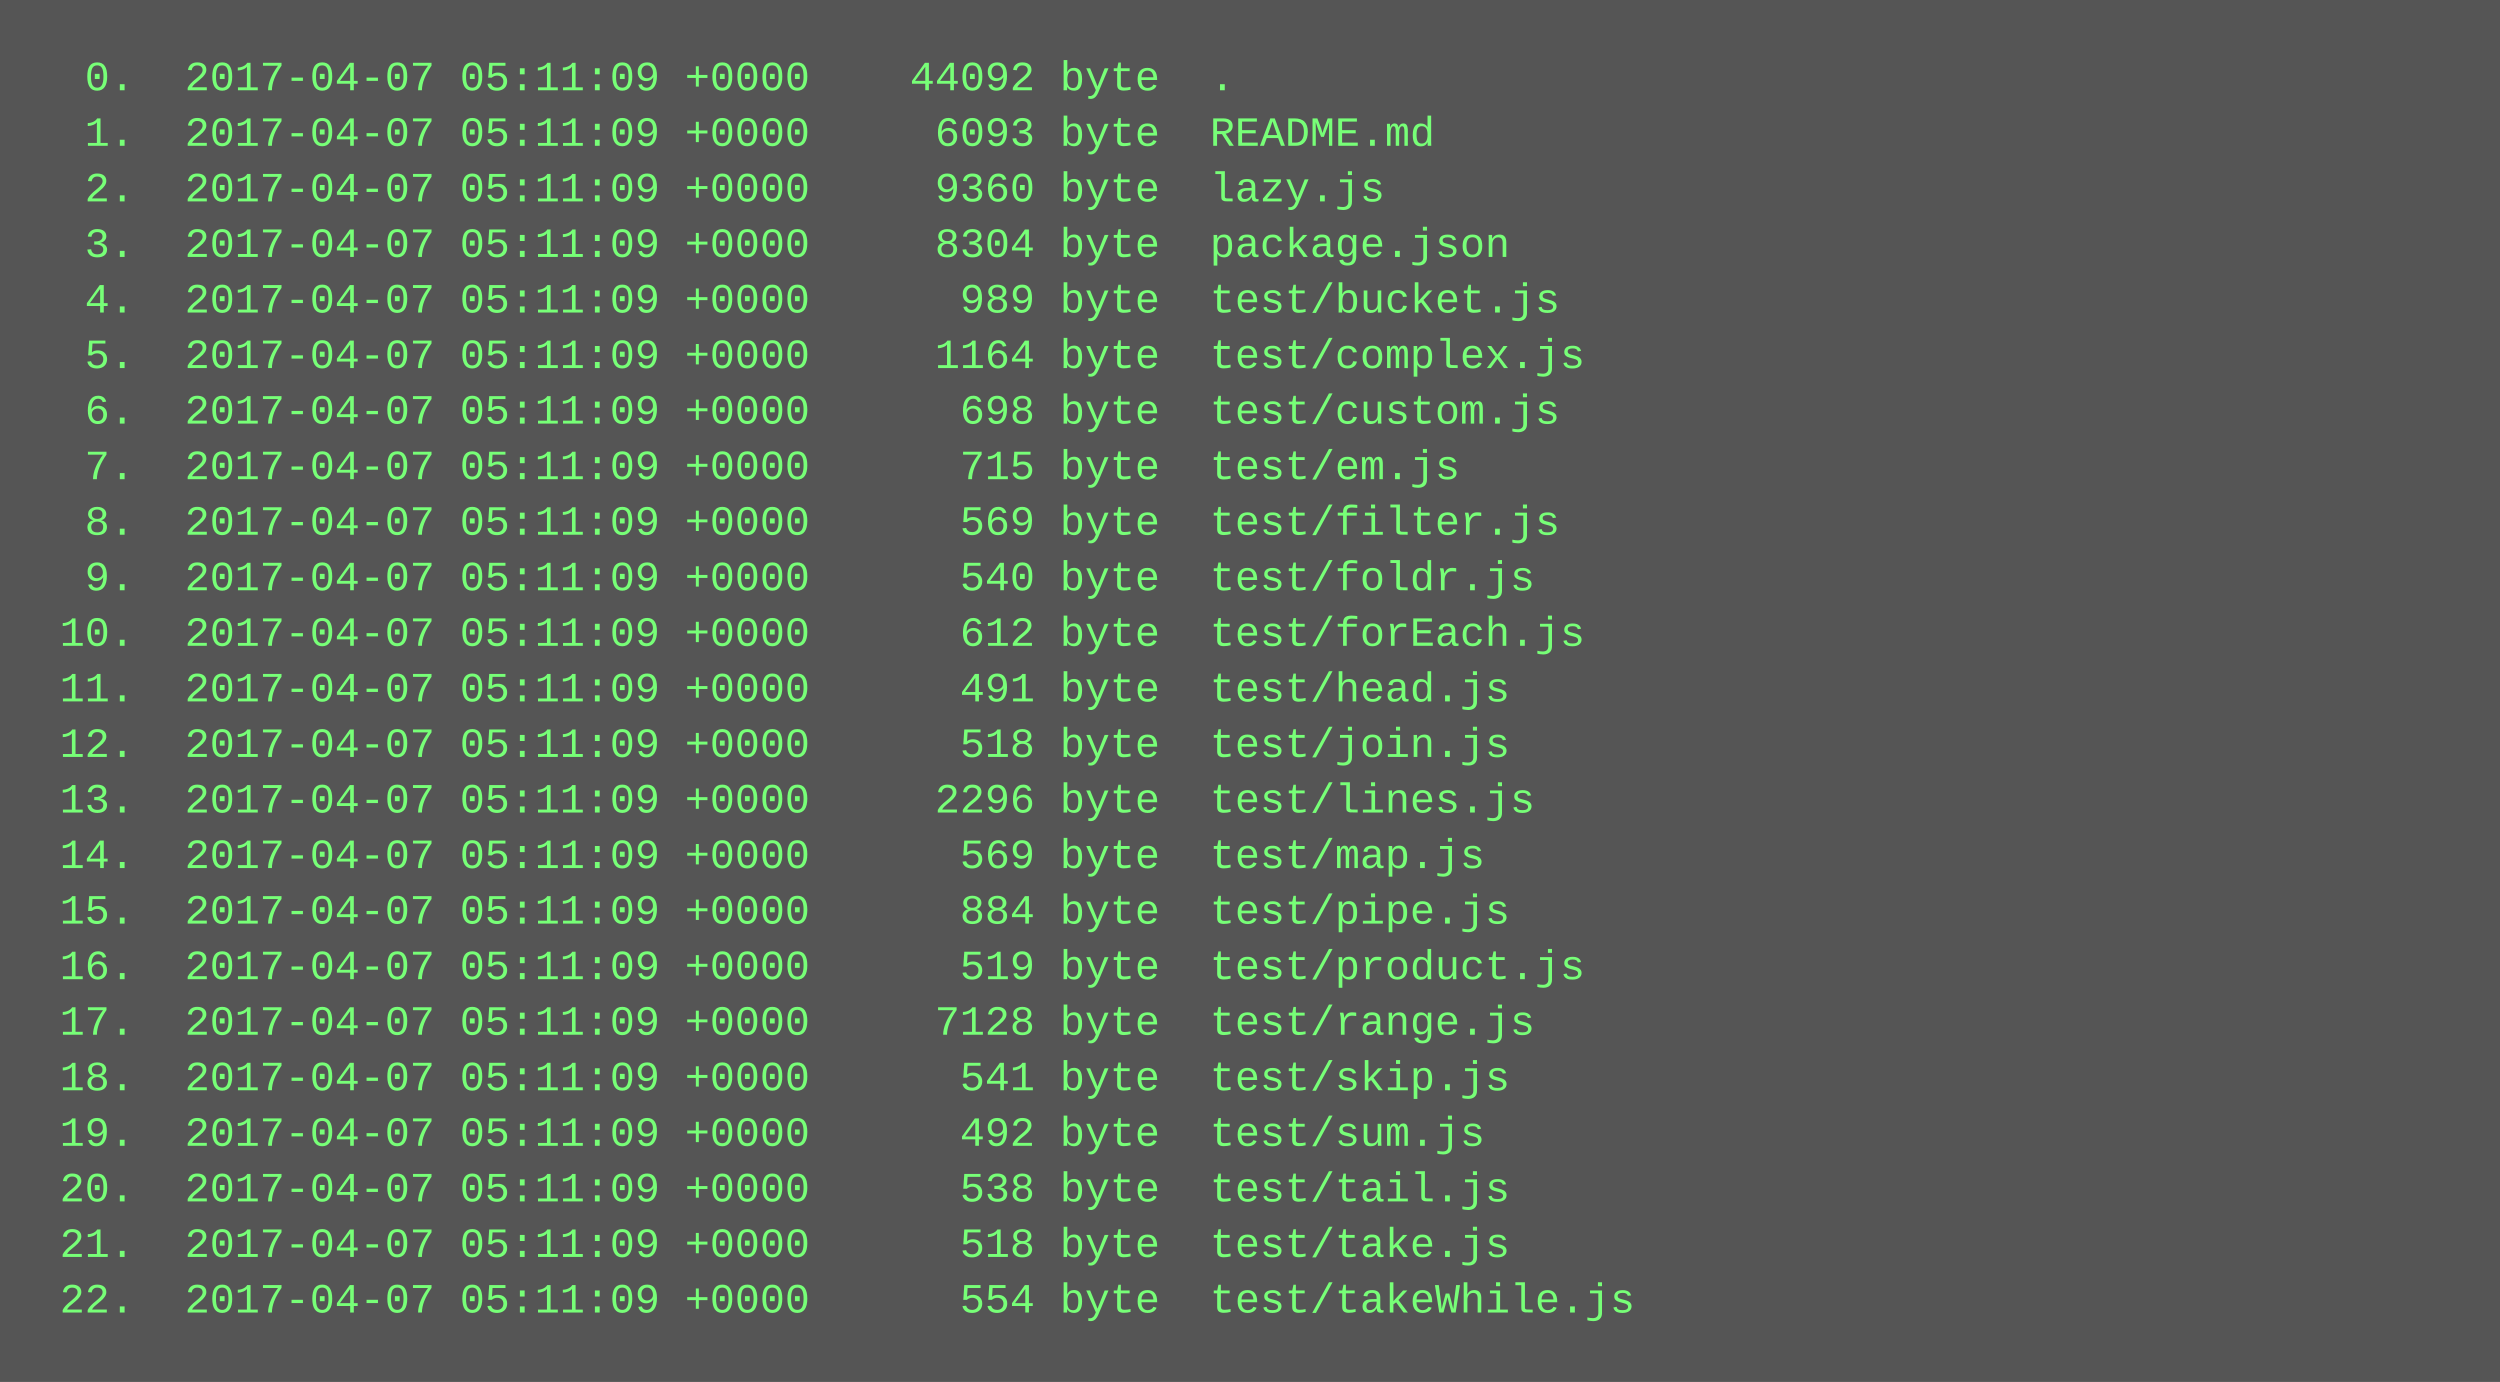
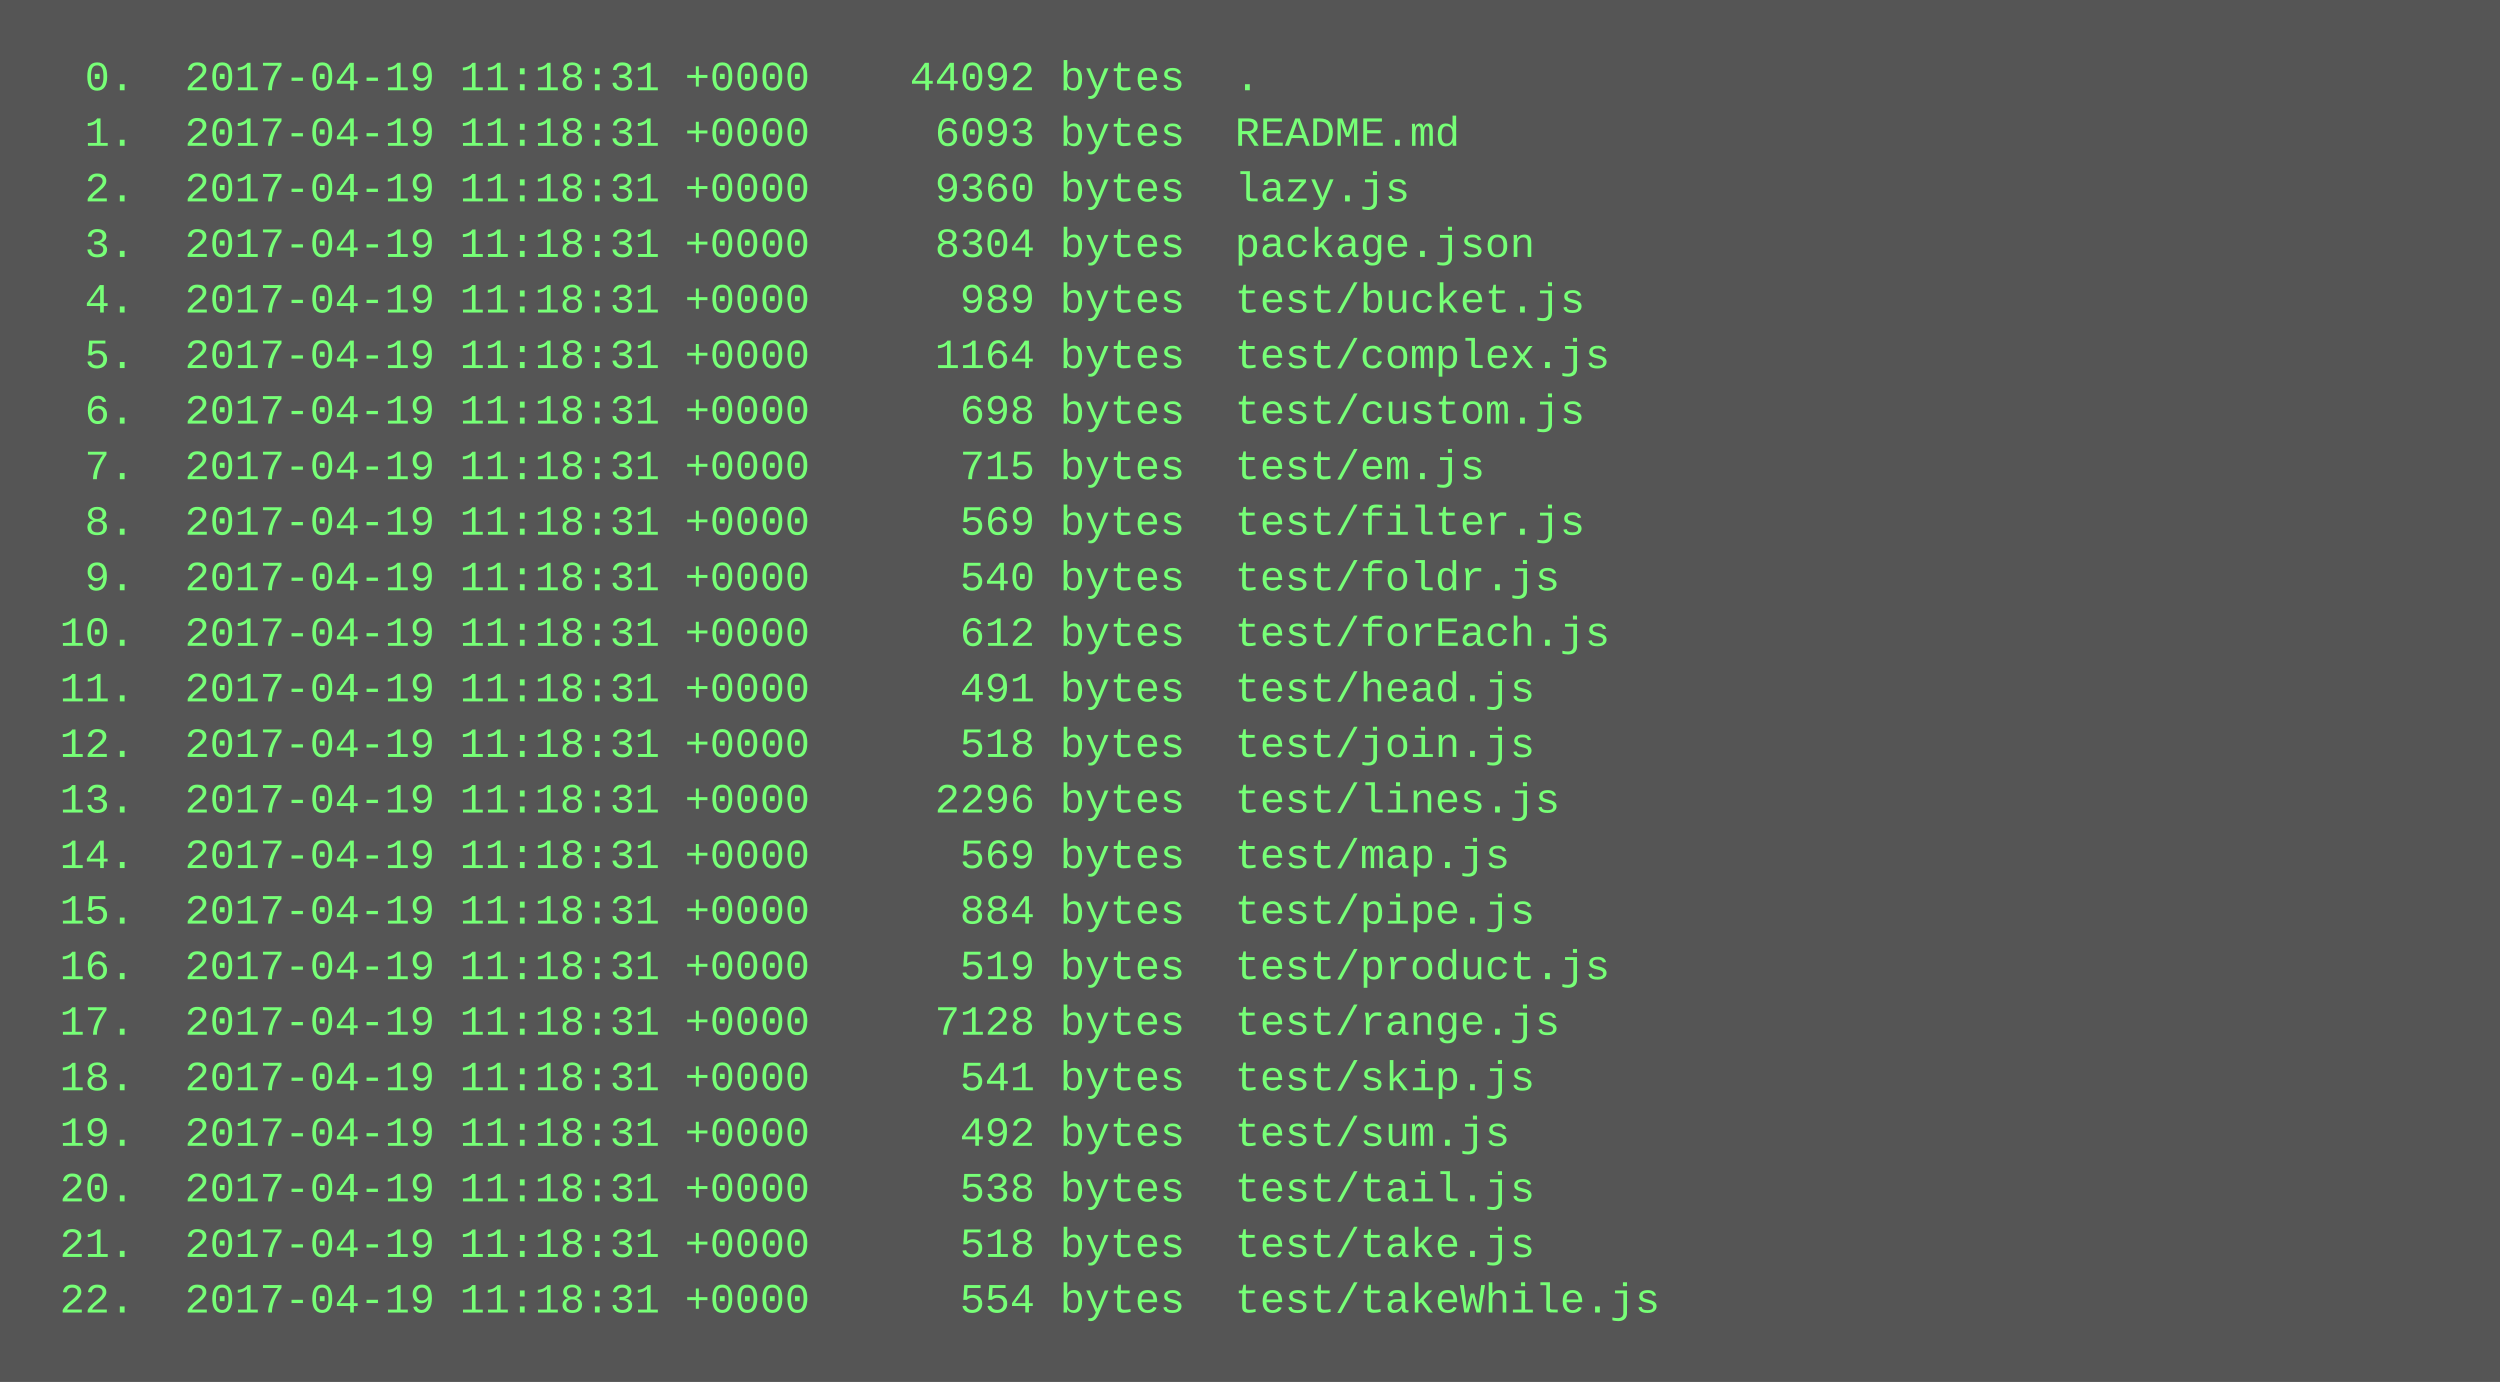
<svg xmlns="http://www.w3.org/2000/svg" height="398" width="720">
  <rect height="398" fill="#555" width="720" />
  <text fill="#7f7" font-family="Courier New" font-size="12" xml:space="preserve">
-     <tspan x="10" y="26">  0.  2017-04-07 05:11:09 +0000    44092 byte  .</tspan>
-     <tspan x="10" y="42">  1.  2017-04-07 05:11:09 +0000     6093 byte  README.md</tspan>
-     <tspan x="10" y="58">  2.  2017-04-07 05:11:09 +0000     9360 byte  lazy.js</tspan>
-     <tspan x="10" y="74">  3.  2017-04-07 05:11:09 +0000     8304 byte  package.json</tspan>
-     <tspan x="10" y="90">  4.  2017-04-07 05:11:09 +0000      989 byte  test/bucket.js</tspan>
-     <tspan x="10" y="106">  5.  2017-04-07 05:11:09 +0000     1164 byte  test/complex.js</tspan>
-     <tspan x="10" y="122">  6.  2017-04-07 05:11:09 +0000      698 byte  test/custom.js</tspan>
-     <tspan x="10" y="138">  7.  2017-04-07 05:11:09 +0000      715 byte  test/em.js</tspan>
-     <tspan x="10" y="154">  8.  2017-04-07 05:11:09 +0000      569 byte  test/filter.js</tspan>
-     <tspan x="10" y="170">  9.  2017-04-07 05:11:09 +0000      540 byte  test/foldr.js</tspan>
-     <tspan x="10" y="186"> 10.  2017-04-07 05:11:09 +0000      612 byte  test/forEach.js</tspan>
-     <tspan x="10" y="202"> 11.  2017-04-07 05:11:09 +0000      491 byte  test/head.js</tspan>
-     <tspan x="10" y="218"> 12.  2017-04-07 05:11:09 +0000      518 byte  test/join.js</tspan>
-     <tspan x="10" y="234"> 13.  2017-04-07 05:11:09 +0000     2296 byte  test/lines.js</tspan>
-     <tspan x="10" y="250"> 14.  2017-04-07 05:11:09 +0000      569 byte  test/map.js</tspan>
-     <tspan x="10" y="266"> 15.  2017-04-07 05:11:09 +0000      884 byte  test/pipe.js</tspan>
-     <tspan x="10" y="282"> 16.  2017-04-07 05:11:09 +0000      519 byte  test/product.js</tspan>
-     <tspan x="10" y="298"> 17.  2017-04-07 05:11:09 +0000     7128 byte  test/range.js</tspan>
-     <tspan x="10" y="314"> 18.  2017-04-07 05:11:09 +0000      541 byte  test/skip.js</tspan>
-     <tspan x="10" y="330"> 19.  2017-04-07 05:11:09 +0000      492 byte  test/sum.js</tspan>
-     <tspan x="10" y="346"> 20.  2017-04-07 05:11:09 +0000      538 byte  test/tail.js</tspan>
-     <tspan x="10" y="362"> 21.  2017-04-07 05:11:09 +0000      518 byte  test/take.js</tspan>
-     <tspan x="10" y="378"> 22.  2017-04-07 05:11:09 +0000      554 byte  test/takeWhile.js</tspan>
+     <tspan x="10" y="26">  0.  2017-04-19 11:18:31 +0000    44092 bytes  .</tspan>
+     <tspan x="10" y="42">  1.  2017-04-19 11:18:31 +0000     6093 bytes  README.md</tspan>
+     <tspan x="10" y="58">  2.  2017-04-19 11:18:31 +0000     9360 bytes  lazy.js</tspan>
+     <tspan x="10" y="74">  3.  2017-04-19 11:18:31 +0000     8304 bytes  package.json</tspan>
+     <tspan x="10" y="90">  4.  2017-04-19 11:18:31 +0000      989 bytes  test/bucket.js</tspan>
+     <tspan x="10" y="106">  5.  2017-04-19 11:18:31 +0000     1164 bytes  test/complex.js</tspan>
+     <tspan x="10" y="122">  6.  2017-04-19 11:18:31 +0000      698 bytes  test/custom.js</tspan>
+     <tspan x="10" y="138">  7.  2017-04-19 11:18:31 +0000      715 bytes  test/em.js</tspan>
+     <tspan x="10" y="154">  8.  2017-04-19 11:18:31 +0000      569 bytes  test/filter.js</tspan>
+     <tspan x="10" y="170">  9.  2017-04-19 11:18:31 +0000      540 bytes  test/foldr.js</tspan>
+     <tspan x="10" y="186"> 10.  2017-04-19 11:18:31 +0000      612 bytes  test/forEach.js</tspan>
+     <tspan x="10" y="202"> 11.  2017-04-19 11:18:31 +0000      491 bytes  test/head.js</tspan>
+     <tspan x="10" y="218"> 12.  2017-04-19 11:18:31 +0000      518 bytes  test/join.js</tspan>
+     <tspan x="10" y="234"> 13.  2017-04-19 11:18:31 +0000     2296 bytes  test/lines.js</tspan>
+     <tspan x="10" y="250"> 14.  2017-04-19 11:18:31 +0000      569 bytes  test/map.js</tspan>
+     <tspan x="10" y="266"> 15.  2017-04-19 11:18:31 +0000      884 bytes  test/pipe.js</tspan>
+     <tspan x="10" y="282"> 16.  2017-04-19 11:18:31 +0000      519 bytes  test/product.js</tspan>
+     <tspan x="10" y="298"> 17.  2017-04-19 11:18:31 +0000     7128 bytes  test/range.js</tspan>
+     <tspan x="10" y="314"> 18.  2017-04-19 11:18:31 +0000      541 bytes  test/skip.js</tspan>
+     <tspan x="10" y="330"> 19.  2017-04-19 11:18:31 +0000      492 bytes  test/sum.js</tspan>
+     <tspan x="10" y="346"> 20.  2017-04-19 11:18:31 +0000      538 bytes  test/tail.js</tspan>
+     <tspan x="10" y="362"> 21.  2017-04-19 11:18:31 +0000      518 bytes  test/take.js</tspan>
+     <tspan x="10" y="378"> 22.  2017-04-19 11:18:31 +0000      554 bytes  test/takeWhile.js</tspan>
  </text>
</svg>
